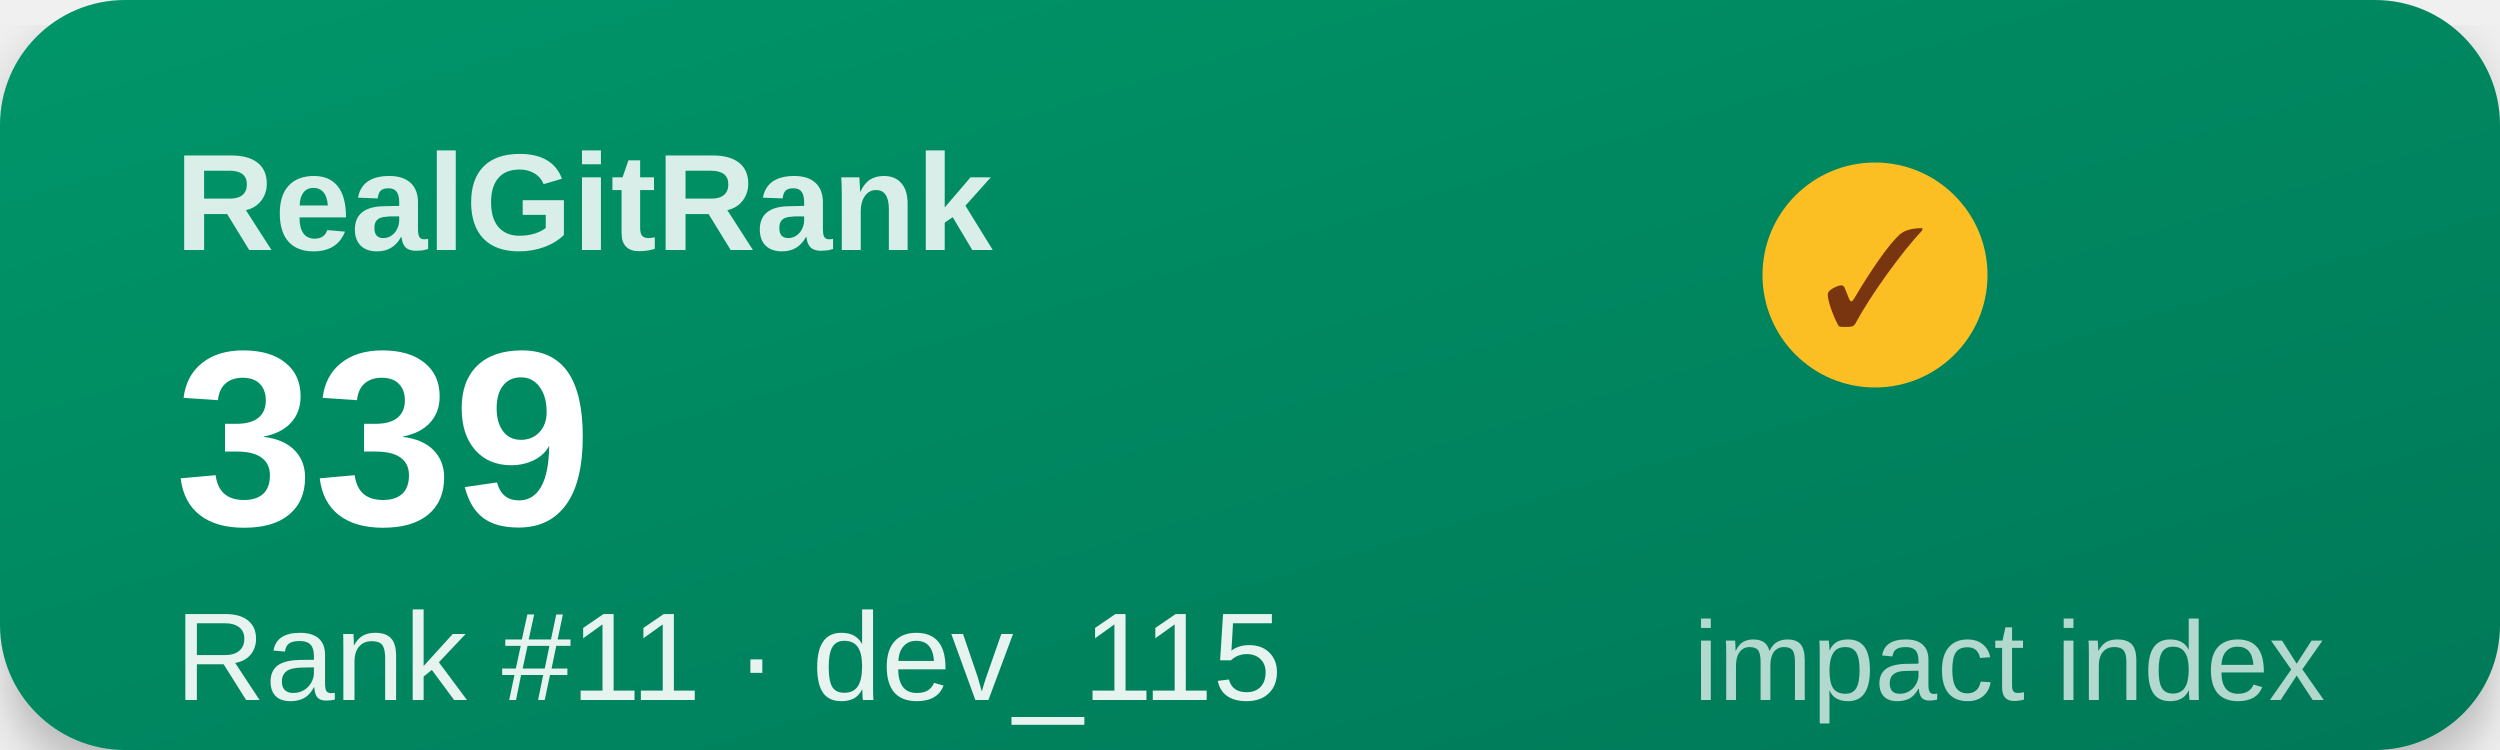
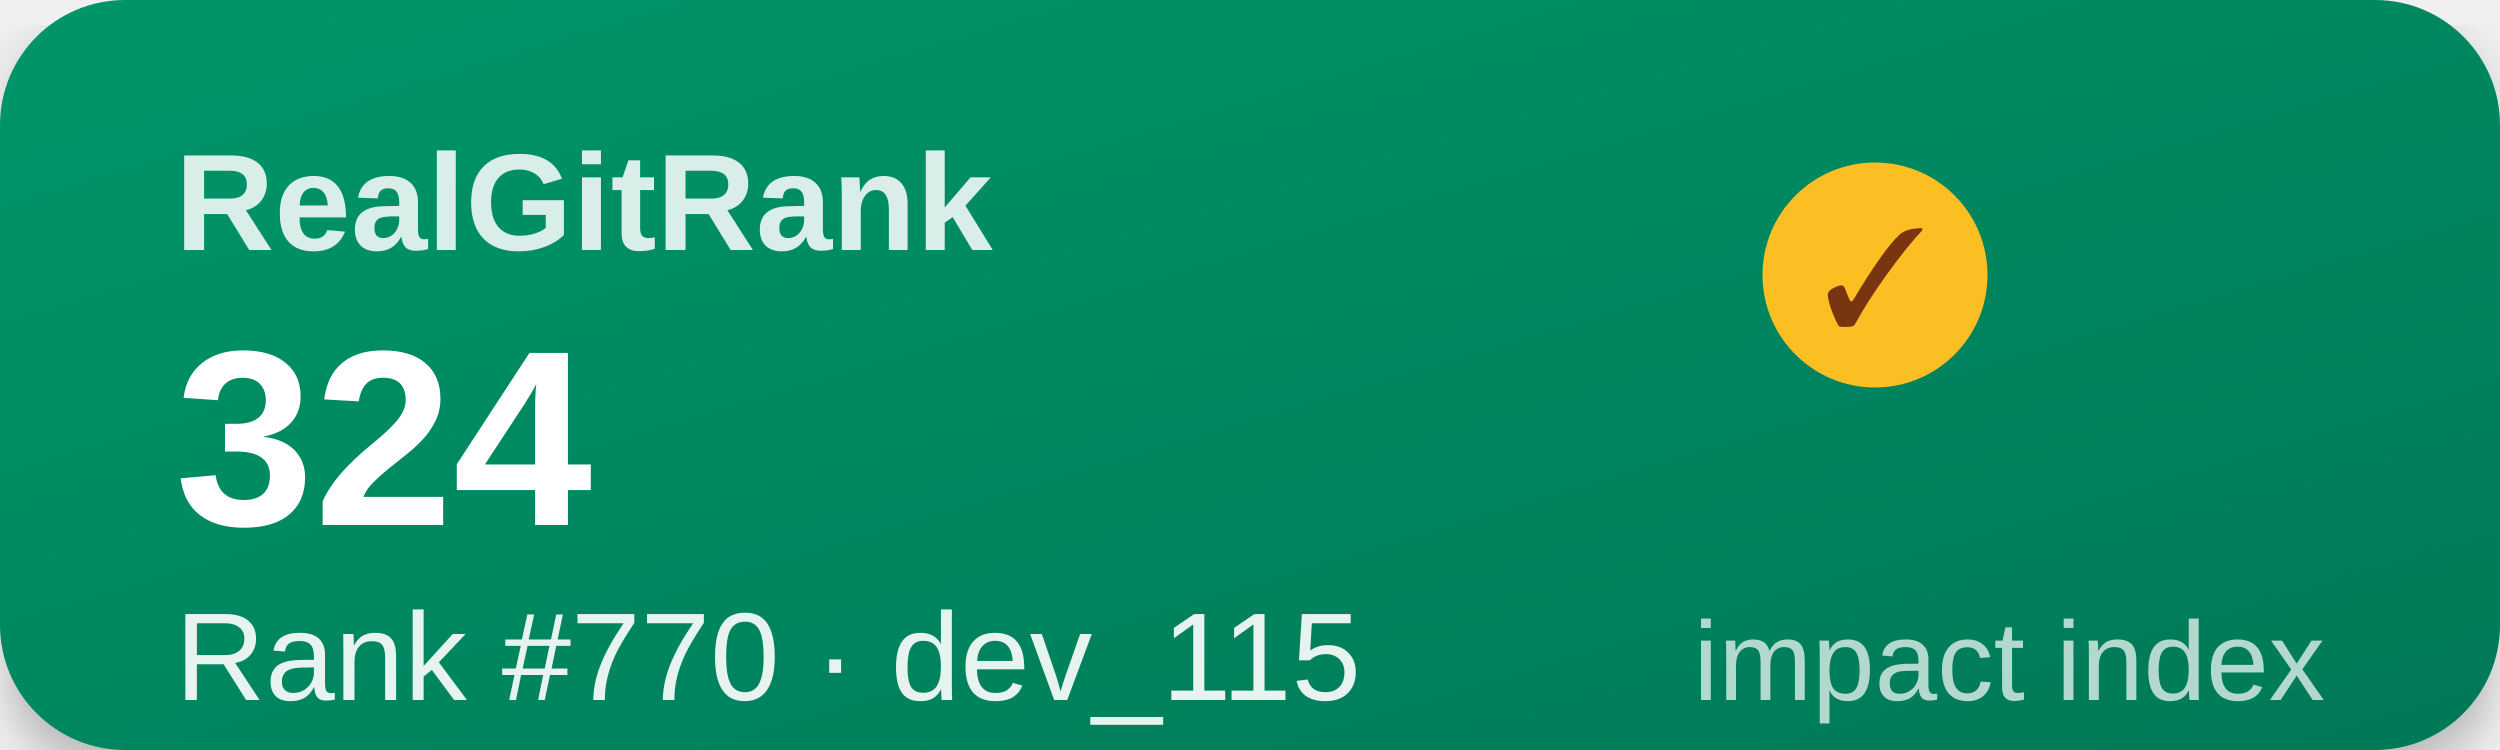
<svg xmlns="http://www.w3.org/2000/svg" width="200" height="60" viewBox="0 0 200 60">
  <defs>
    <linearGradient id="g" x1="0" y1="0" x2="1" y2="1">
      <stop offset="0%" stop-color="#059669" />
      <stop offset="100%" stop-color="#047857" />
    </linearGradient>
    <filter id="s">
      <feDropShadow dx="0" dy="2" stdDeviation="2" flood-opacity="0.25" />
    </filter>
  </defs>
  <rect width="200" height="60" rx="10" fill="url(#g)" filter="url(#s)" />
  <text x="14" y="20" font-family="Segoe UI,Arial,sans-serif" font-size="11" font-weight="600" fill="#ffffff" opacity="0.85">RealGitRank</text>
  <circle cx="150" cy="22" r="9" fill="#fbbf24" />
  <text x="150" y="26" text-anchor="middle" font-size="11" fill="#78350f">✓</text>
-   <text x="14" y="42" font-family="Segoe UI,Arial,sans-serif" font-size="20" font-weight="800" fill="#ffffff">339</text>
-   <text x="14" y="56" font-family="Segoe UI,Arial,sans-serif" font-size="10" fill="#ffffff" opacity="0.9">Rank #11 · dev_115</text>
+   <text x="14" y="42" font-family="Segoe UI,Arial,sans-serif" font-size="20" font-weight="800" fill="#ffffff">324</text>
+   <text x="14" y="56" font-family="Segoe UI,Arial,sans-serif" font-size="10" fill="#ffffff" opacity="0.9">Rank #770 · dev_115</text>
  <text x="186" y="56" text-anchor="end" font-family="Segoe UI,Arial,sans-serif" font-size="9" fill="#ffffff" opacity="0.7">impact index</text>
</svg>
